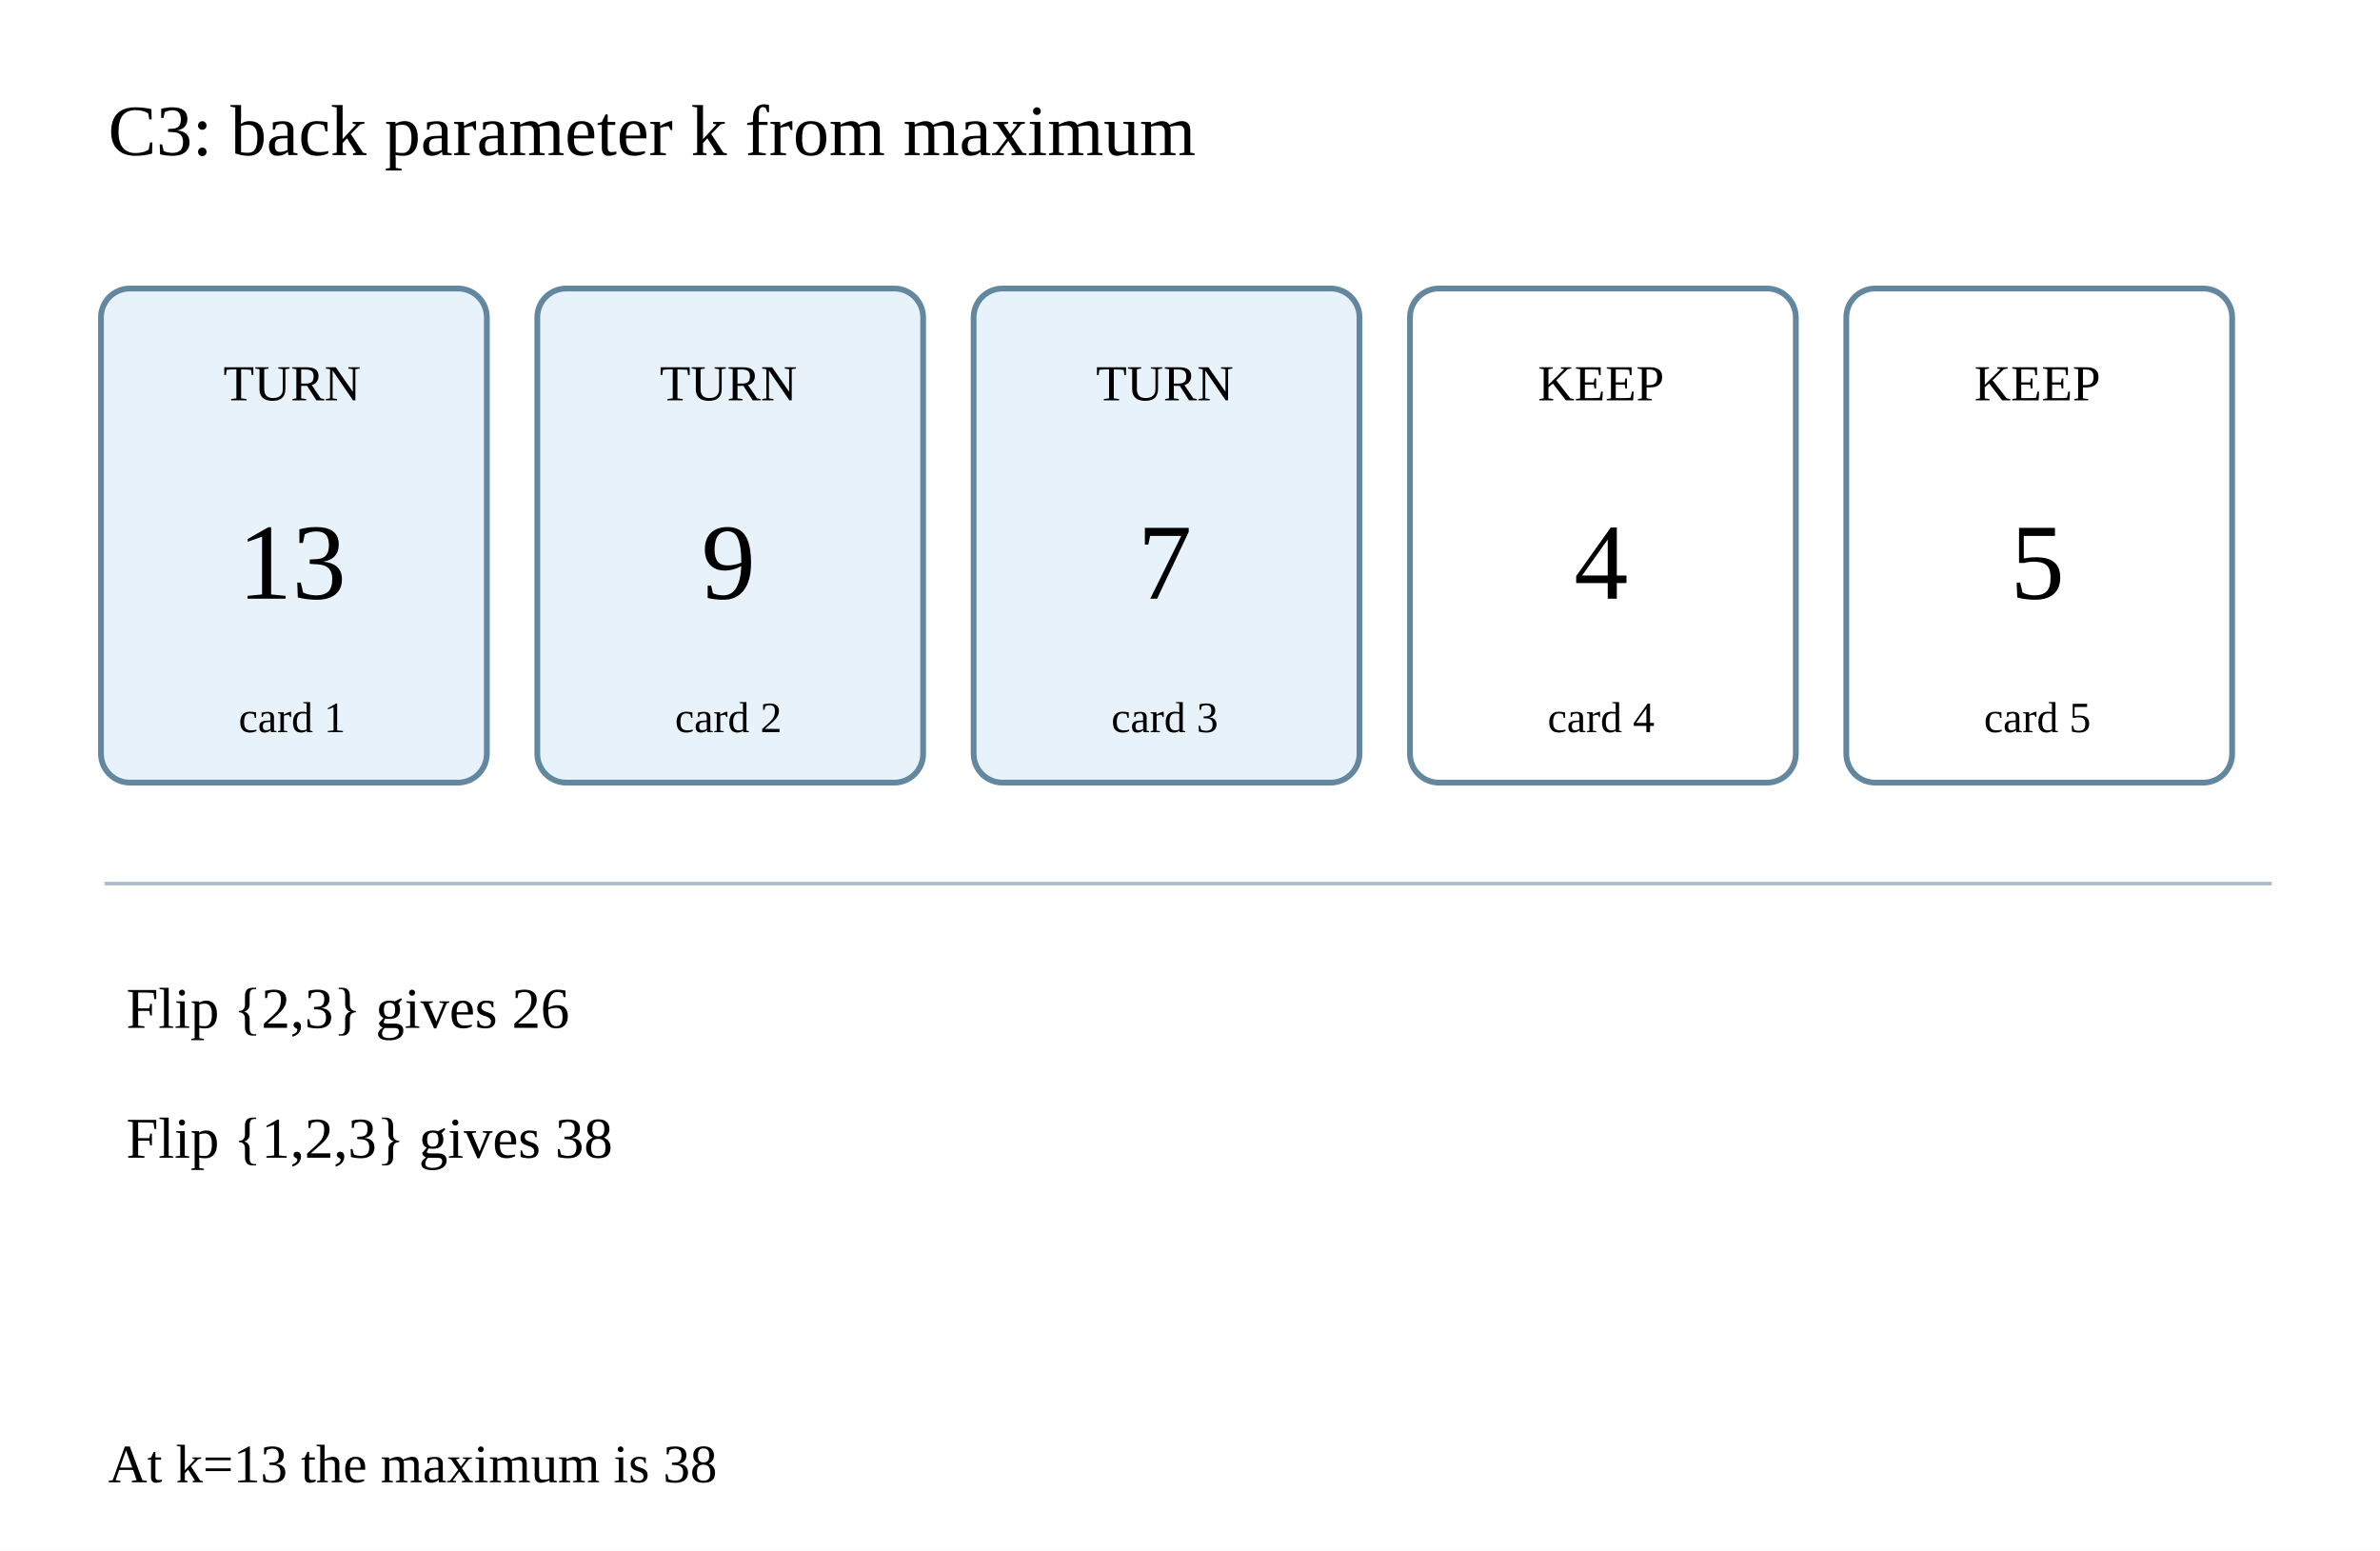
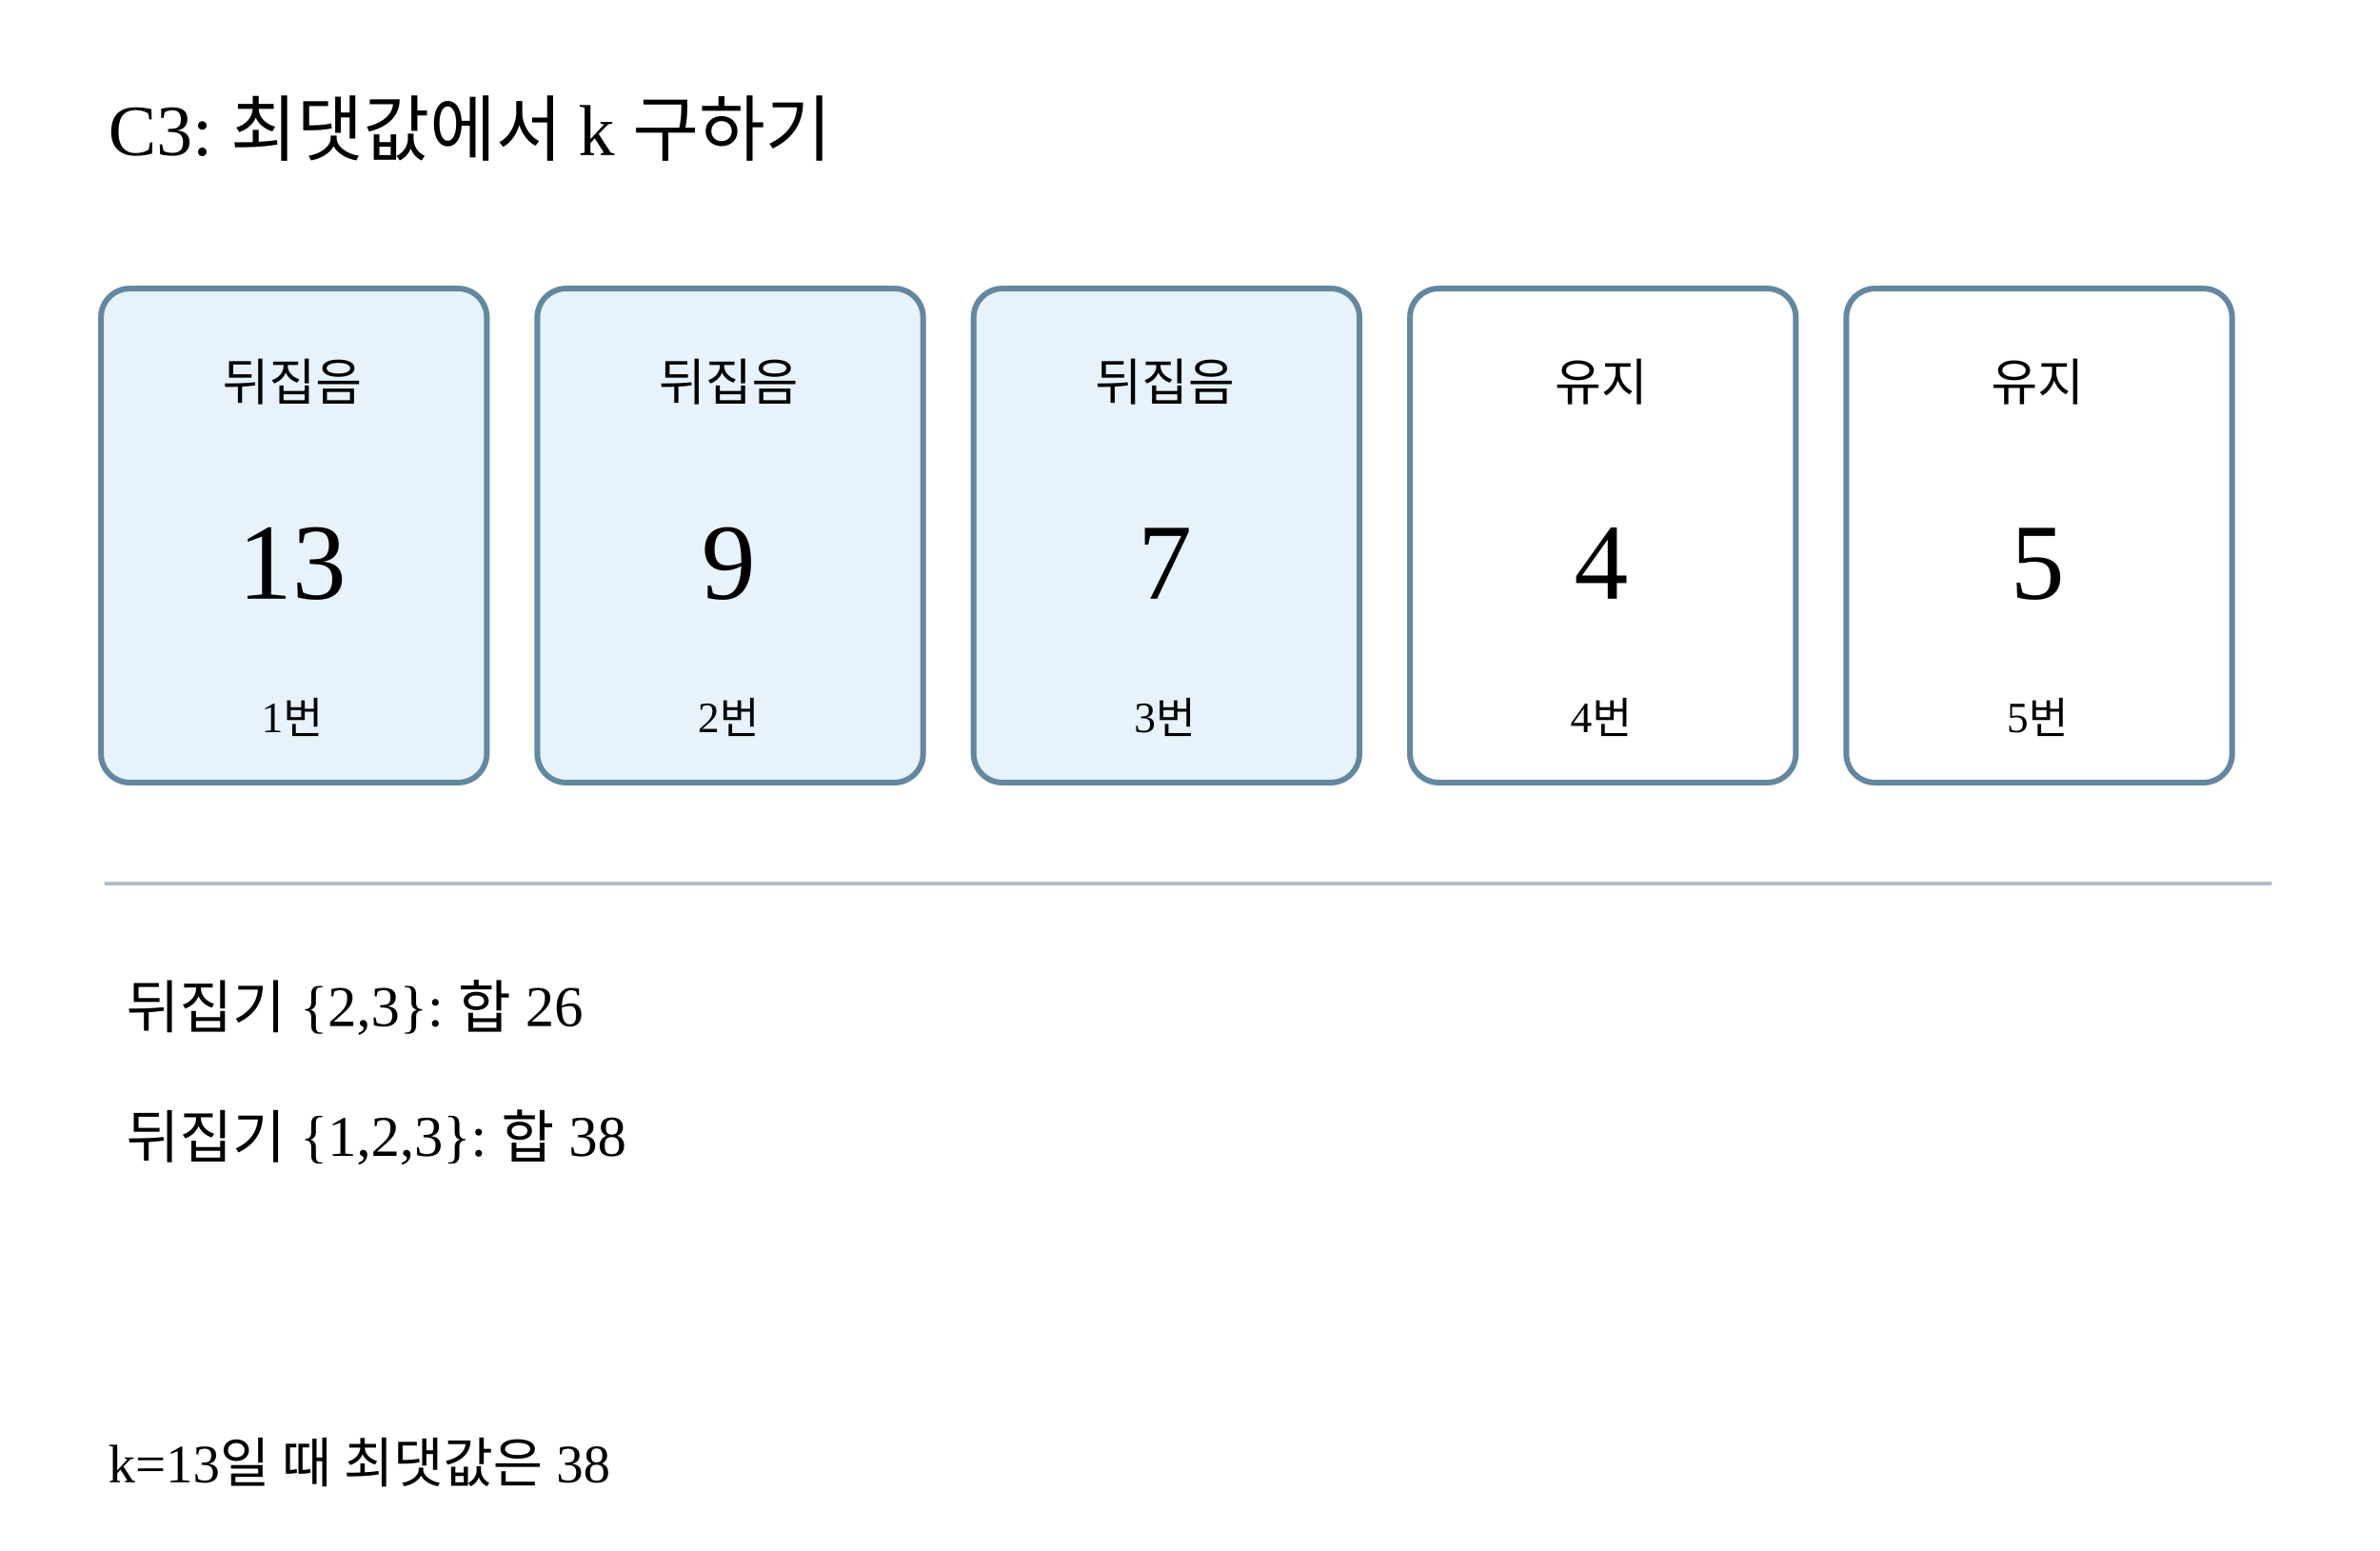
<svg xmlns="http://www.w3.org/2000/svg" width="660" height="430" viewBox="0 0 660 430">
  <rect width="660" height="430" fill="white" />
-   <text x="30" y="43" font-size="20">C3: back parameter k from maximum</text>
+   <text x="30" y="43" font-size="20">C3: 최댓값에서 k 구하기</text>
  <rect x="28" y="80" width="107" height="137" rx="8" fill="#e7f2fa" stroke="#6487a0" stroke-width="1.6" />
-   <text x="81" y="111" font-size="14" text-anchor="middle">TURN</text>
+   <text x="81" y="111" font-size="14" text-anchor="middle">뒤집음</text>
  <text x="81" y="166" font-size="30" text-anchor="middle">13</text>
-   <text x="81" y="203" font-size="12" text-anchor="middle">card 1</text>
+   <text x="81" y="203" font-size="12" text-anchor="middle">1번</text>
  <rect x="149" y="80" width="107" height="137" rx="8" fill="#e7f2fa" stroke="#6487a0" stroke-width="1.6" />
-   <text x="202" y="111" font-size="14" text-anchor="middle">TURN</text>
+   <text x="202" y="111" font-size="14" text-anchor="middle">뒤집음</text>
  <text x="202" y="166" font-size="30" text-anchor="middle">9</text>
-   <text x="202" y="203" font-size="12" text-anchor="middle">card 2</text>
+   <text x="202" y="203" font-size="12" text-anchor="middle">2번</text>
  <rect x="270" y="80" width="107" height="137" rx="8" fill="#e7f2fa" stroke="#6487a0" stroke-width="1.6" />
-   <text x="323" y="111" font-size="14" text-anchor="middle">TURN</text>
+   <text x="323" y="111" font-size="14" text-anchor="middle">뒤집음</text>
  <text x="323" y="166" font-size="30" text-anchor="middle">7</text>
-   <text x="323" y="203" font-size="12" text-anchor="middle">card 3</text>
+   <text x="323" y="203" font-size="12" text-anchor="middle">3번</text>
  <rect x="391" y="80" width="107" height="137" rx="8" fill="white" stroke="#6487a0" stroke-width="1.6" />
-   <text x="444" y="111" font-size="14" text-anchor="middle">KEEP</text>
+   <text x="444" y="111" font-size="14" text-anchor="middle">유지</text>
  <text x="444" y="166" font-size="30" text-anchor="middle">4</text>
-   <text x="444" y="203" font-size="12" text-anchor="middle">card 4</text>
+   <text x="444" y="203" font-size="12" text-anchor="middle">4번</text>
  <rect x="512" y="80" width="107" height="137" rx="8" fill="white" stroke="#6487a0" stroke-width="1.6" />
-   <text x="565" y="111" font-size="14" text-anchor="middle">KEEP</text>
+   <text x="565" y="111" font-size="14" text-anchor="middle">유지</text>
  <text x="565" y="166" font-size="30" text-anchor="middle">5</text>
-   <text x="565" y="203" font-size="12" text-anchor="middle">card 5</text>
+   <text x="565" y="203" font-size="12" text-anchor="middle">5번</text>
  <line x1="29" y1="245" x2="630" y2="245" stroke="#abc" />
-   <text x="35" y="285" font-size="16">Flip {2,3} gives 26</text>
-   <text x="35" y="321" font-size="16">Flip {1,2,3} gives 38</text>
-   <text x="30" y="411" font-size="15">At k=13 the maximum is 38</text>
+   <text x="35" y="285" font-size="16">뒤집기 {2,3}: 합 26</text>
+   <text x="35" y="321" font-size="16">뒤집기 {1,2,3}: 합 38</text>
+   <text x="30" y="411" font-size="15">k=13일 때 최댓값은 38</text>
</svg>
